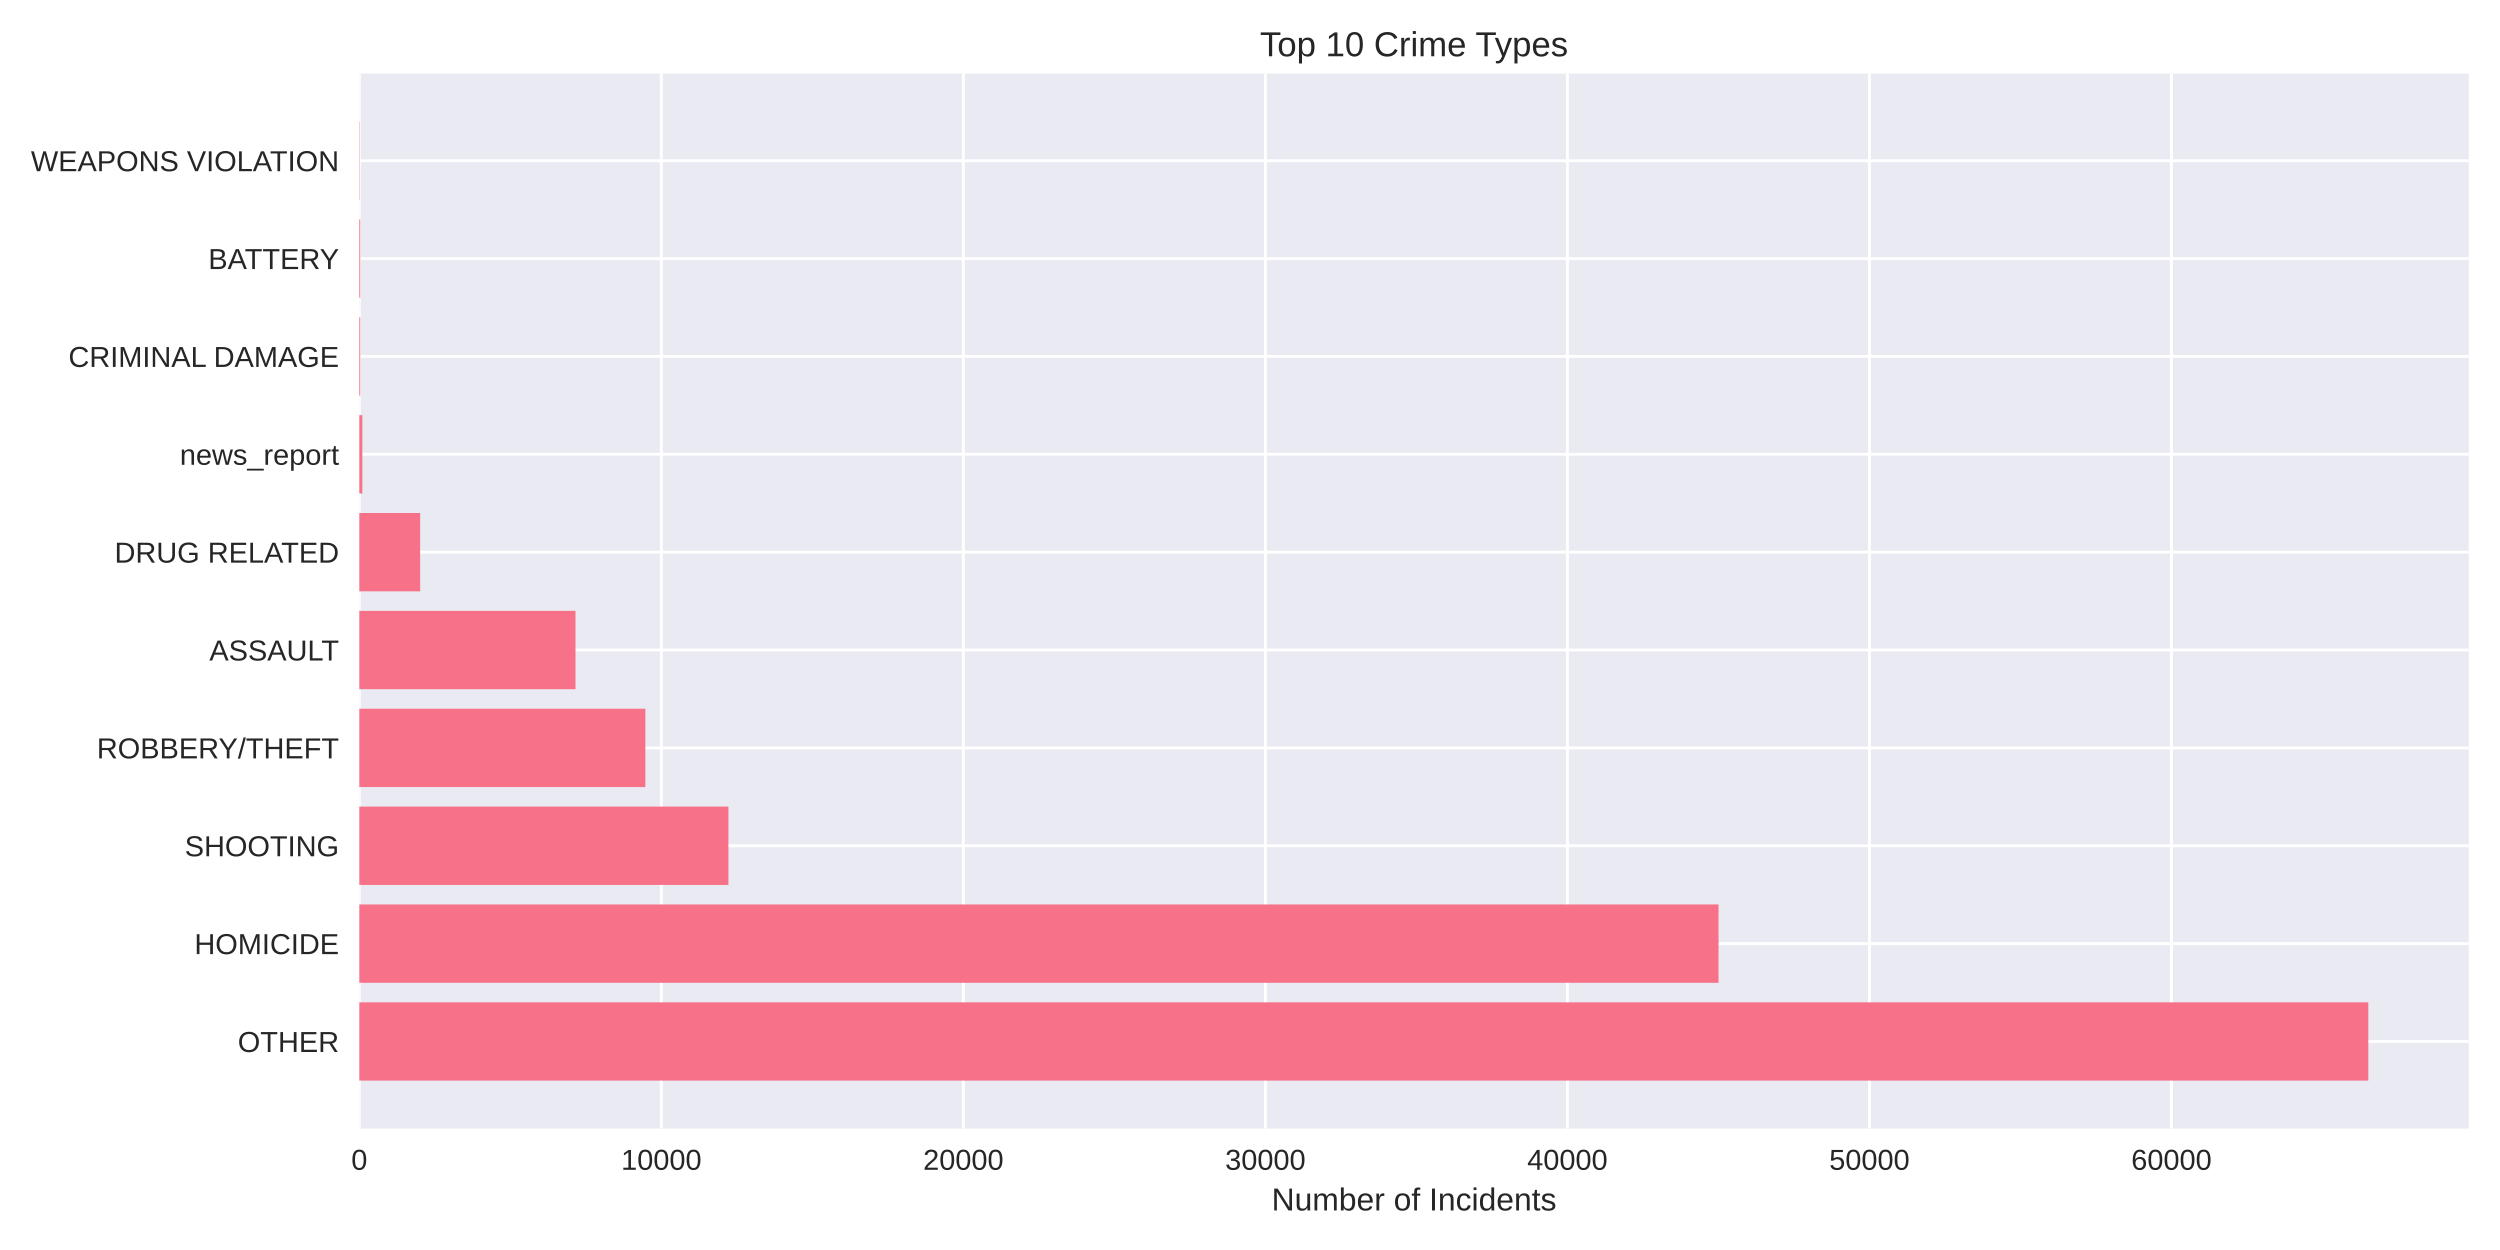
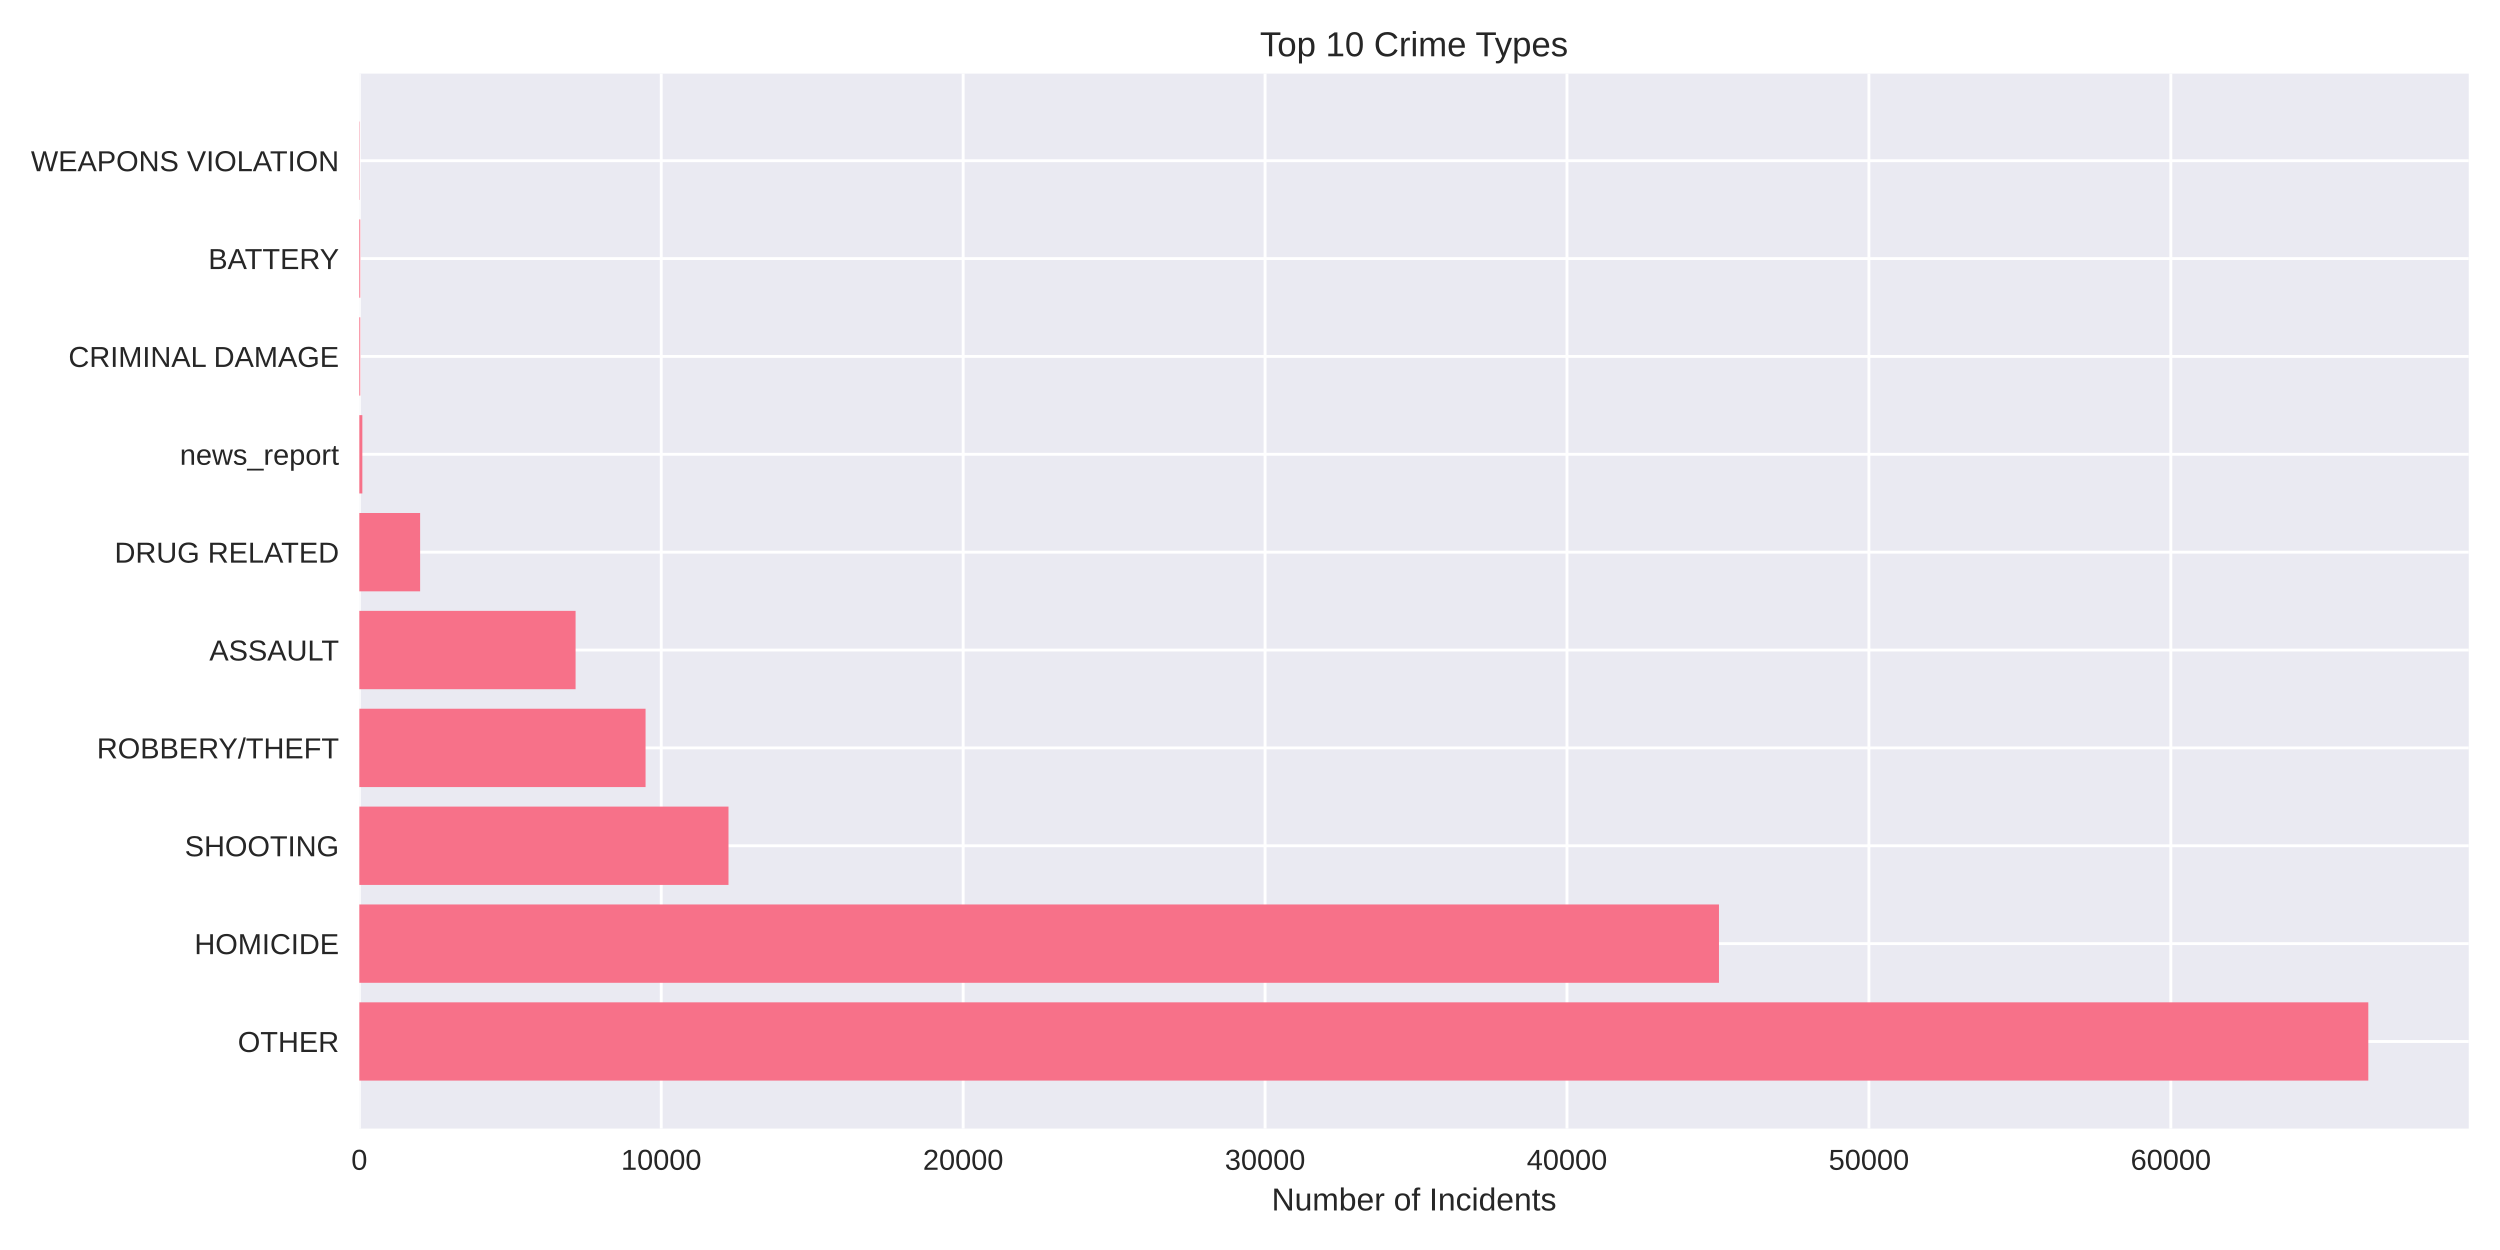
<svg xmlns="http://www.w3.org/2000/svg" width="864pt" height="432pt" viewBox="0 0 864 432" version="1.1">
  <defs>
    <style type="text/css">*{stroke-linejoin: round; stroke-linecap: butt}</style>
  </defs>
  <g id="figure_1">
    <g id="patch_1">
      <path d="M 0 432  L 864 432  L 864 0  L 0 0  z " style="fill: #ffffff" />
    </g>
    <g id="axes_1">
      <g id="patch_2">
        <path d="M 124.18 390.04  L 853.2 390.04  L 853.2 25.44  L 124.18 25.44  z " style="fill: #eaeaf2" />
      </g>
      <g id="matplotlib.axis_1">
        <g id="xtick_1">
          <g id="line2d_1">
-             <path d="M 124.18 390.04  L 124.18 25.44  " clip-path="url(#p906ac5985d)" style="fill: none; stroke: #ffffff; stroke-linecap: round" />
+             <path d="M 124.18 390.04  L 124.18 25.44  " clip-path="url(#pc6b7f5f2ba)" style="fill: none; stroke: #ffffff; stroke-linecap: round" />
          </g>
          <g id="line2d_2" />
          <g id="text_1">
            <text style="fill: #262626; font: 10px 'Arial', 'Liberation Sans', 'DejaVu Sans', 'Bitstream Vera Sans', sans-serif; text-anchor: middle" x="124.18" y="404.287" transform="rotate(-0 124.18 404.2869)">0</text>
          </g>
        </g>
        <g id="xtick_2">
          <g id="line2d_3">
-             <path d="M 228.56 390.04  L 228.56 25.44  " clip-path="url(#p906ac5985d)" style="fill: none; stroke: #ffffff; stroke-linecap: round" />
+             <path d="M 228.522 390.04  L 228.522 25.44  " clip-path="url(#pc6b7f5f2ba)" style="fill: none; stroke: #ffffff; stroke-linecap: round" />
          </g>
          <g id="line2d_4" />
          <g id="text_2">
-             <text style="fill: #262626; font: 10px 'Arial', 'Liberation Sans', 'DejaVu Sans', 'Bitstream Vera Sans', sans-serif; text-anchor: middle" x="228.56" y="404.287" transform="rotate(-0 228.56 404.2869)">10000</text>
+             <text style="fill: #262626; font: 10px 'Arial', 'Liberation Sans', 'DejaVu Sans', 'Bitstream Vera Sans', sans-serif; text-anchor: middle" x="228.522" y="404.287" transform="rotate(-0 228.5224 404.2869)">10000</text>
          </g>
        </g>
        <g id="xtick_3">
          <g id="line2d_5">
-             <path d="M 332.94 390.04  L 332.94 25.44  " clip-path="url(#p906ac5985d)" style="fill: none; stroke: #ffffff; stroke-linecap: round" />
+             <path d="M 332.865 390.04  L 332.865 25.44  " clip-path="url(#pc6b7f5f2ba)" style="fill: none; stroke: #ffffff; stroke-linecap: round" />
          </g>
          <g id="line2d_6" />
          <g id="text_3">
-             <text style="fill: #262626; font: 10px 'Arial', 'Liberation Sans', 'DejaVu Sans', 'Bitstream Vera Sans', sans-serif; text-anchor: middle" x="332.94" y="404.287" transform="rotate(-0 332.9401 404.2869)">20000</text>
+             <text style="fill: #262626; font: 10px 'Arial', 'Liberation Sans', 'DejaVu Sans', 'Bitstream Vera Sans', sans-serif; text-anchor: middle" x="332.865" y="404.287" transform="rotate(-0 332.8648 404.2869)">20000</text>
          </g>
        </g>
        <g id="xtick_4">
          <g id="line2d_7">
-             <path d="M 437.32 390.04  L 437.32 25.44  " clip-path="url(#p906ac5985d)" style="fill: none; stroke: #ffffff; stroke-linecap: round" />
+             <path d="M 437.207 390.04  L 437.207 25.44  " clip-path="url(#pc6b7f5f2ba)" style="fill: none; stroke: #ffffff; stroke-linecap: round" />
          </g>
          <g id="line2d_8" />
          <g id="text_4">
-             <text style="fill: #262626; font: 10px 'Arial', 'Liberation Sans', 'DejaVu Sans', 'Bitstream Vera Sans', sans-serif; text-anchor: middle" x="437.32" y="404.287" transform="rotate(-0 437.3201 404.2869)">30000</text>
+             <text style="fill: #262626; font: 10px 'Arial', 'Liberation Sans', 'DejaVu Sans', 'Bitstream Vera Sans', sans-serif; text-anchor: middle" x="437.207" y="404.287" transform="rotate(-0 437.2072 404.2869)">30000</text>
          </g>
        </g>
        <g id="xtick_5">
          <g id="line2d_9">
-             <path d="M 541.7 390.04  L 541.7 25.44  " clip-path="url(#p906ac5985d)" style="fill: none; stroke: #ffffff; stroke-linecap: round" />
+             <path d="M 541.55 390.04  L 541.55 25.44  " clip-path="url(#pc6b7f5f2ba)" style="fill: none; stroke: #ffffff; stroke-linecap: round" />
          </g>
          <g id="line2d_10" />
          <g id="text_5">
-             <text style="fill: #262626; font: 10px 'Arial', 'Liberation Sans', 'DejaVu Sans', 'Bitstream Vera Sans', sans-serif; text-anchor: middle" x="541.7" y="404.287" transform="rotate(-0 541.7002 404.2869)">40000</text>
+             <text style="fill: #262626; font: 10px 'Arial', 'Liberation Sans', 'DejaVu Sans', 'Bitstream Vera Sans', sans-serif; text-anchor: middle" x="541.55" y="404.287" transform="rotate(-0 541.5496 404.2869)">40000</text>
          </g>
        </g>
        <g id="xtick_6">
          <g id="line2d_11">
-             <path d="M 646.08 390.04  L 646.08 25.44  " clip-path="url(#p906ac5985d)" style="fill: none; stroke: #ffffff; stroke-linecap: round" />
+             <path d="M 645.892 390.04  L 645.892 25.44  " clip-path="url(#pc6b7f5f2ba)" style="fill: none; stroke: #ffffff; stroke-linecap: round" />
          </g>
          <g id="line2d_12" />
          <g id="text_6">
-             <text style="fill: #262626; font: 10px 'Arial', 'Liberation Sans', 'DejaVu Sans', 'Bitstream Vera Sans', sans-serif; text-anchor: middle" x="646.08" y="404.287" transform="rotate(-0 646.0802 404.2869)">50000</text>
+             <text style="fill: #262626; font: 10px 'Arial', 'Liberation Sans', 'DejaVu Sans', 'Bitstream Vera Sans', sans-serif; text-anchor: middle" x="645.892" y="404.287" transform="rotate(-0 645.892 404.2869)">50000</text>
          </g>
        </g>
        <g id="xtick_7">
          <g id="line2d_13">
-             <path d="M 750.46 390.04  L 750.46 25.44  " clip-path="url(#p906ac5985d)" style="fill: none; stroke: #ffffff; stroke-linecap: round" />
+             <path d="M 750.234 390.04  L 750.234 25.44  " clip-path="url(#pc6b7f5f2ba)" style="fill: none; stroke: #ffffff; stroke-linecap: round" />
          </g>
          <g id="line2d_14" />
          <g id="text_7">
-             <text style="fill: #262626; font: 10px 'Arial', 'Liberation Sans', 'DejaVu Sans', 'Bitstream Vera Sans', sans-serif; text-anchor: middle" x="750.46" y="404.287" transform="rotate(-0 750.4603 404.2869)">60000</text>
+             <text style="fill: #262626; font: 10px 'Arial', 'Liberation Sans', 'DejaVu Sans', 'Bitstream Vera Sans', sans-serif; text-anchor: middle" x="750.234" y="404.287" transform="rotate(-0 750.2344 404.2869)">60000</text>
          </g>
        </g>
        <g id="text_8">
          <text style="fill: #262626; font: 11px 'Arial', 'Liberation Sans', 'DejaVu Sans', 'Bitstream Vera Sans', sans-serif; text-anchor: middle" x="488.69" y="418.333" transform="rotate(-0 488.69 418.3334)">Number of Incidents</text>
        </g>
      </g>
      <g id="matplotlib.axis_2">
        <g id="ytick_1">
          <g id="line2d_15">
-             <path d="M 124.18 359.939  L 853.2 359.939  " clip-path="url(#p906ac5985d)" style="fill: none; stroke: #ffffff; stroke-linecap: round" />
+             <path d="M 124.18 359.939  L 853.2 359.939  " clip-path="url(#pc6b7f5f2ba)" style="fill: none; stroke: #ffffff; stroke-linecap: round" />
          </g>
          <g id="line2d_16" />
          <g id="text_9">
            <text style="fill: #262626; font: 10px 'Arial', 'Liberation Sans', 'DejaVu Sans', 'Bitstream Vera Sans', sans-serif; text-anchor: end" x="117.18" y="363.562" transform="rotate(-0 117.18 363.562)">OTHER</text>
          </g>
        </g>
        <g id="ytick_2">
          <g id="line2d_17">
-             <path d="M 124.18 326.117  L 853.2 326.117  " clip-path="url(#p906ac5985d)" style="fill: none; stroke: #ffffff; stroke-linecap: round" />
+             <path d="M 124.18 326.117  L 853.2 326.117  " clip-path="url(#pc6b7f5f2ba)" style="fill: none; stroke: #ffffff; stroke-linecap: round" />
          </g>
          <g id="line2d_18" />
          <g id="text_10">
            <text style="fill: #262626; font: 10px 'Arial', 'Liberation Sans', 'DejaVu Sans', 'Bitstream Vera Sans', sans-serif; text-anchor: end" x="117.18" y="329.74" transform="rotate(-0 117.18 329.7401)">HOMICIDE</text>
          </g>
        </g>
        <g id="ytick_3">
          <g id="line2d_19">
-             <path d="M 124.18 292.295  L 853.2 292.295  " clip-path="url(#p906ac5985d)" style="fill: none; stroke: #ffffff; stroke-linecap: round" />
+             <path d="M 124.18 292.295  L 853.2 292.295  " clip-path="url(#pc6b7f5f2ba)" style="fill: none; stroke: #ffffff; stroke-linecap: round" />
          </g>
          <g id="line2d_20" />
          <g id="text_11">
            <text style="fill: #262626; font: 10px 'Arial', 'Liberation Sans', 'DejaVu Sans', 'Bitstream Vera Sans', sans-serif; text-anchor: end" x="117.18" y="295.918" transform="rotate(-0 117.18 295.9182)">SHOOTING</text>
          </g>
        </g>
        <g id="ytick_4">
          <g id="line2d_21">
-             <path d="M 124.18 258.473  L 853.2 258.473  " clip-path="url(#p906ac5985d)" style="fill: none; stroke: #ffffff; stroke-linecap: round" />
+             <path d="M 124.18 258.473  L 853.2 258.473  " clip-path="url(#pc6b7f5f2ba)" style="fill: none; stroke: #ffffff; stroke-linecap: round" />
          </g>
          <g id="line2d_22" />
          <g id="text_12">
            <text style="fill: #262626; font: 10px 'Arial', 'Liberation Sans', 'DejaVu Sans', 'Bitstream Vera Sans', sans-serif; text-anchor: end" x="117.18" y="262.096" transform="rotate(-0 117.18 262.0963)">ROBBERY/THEFT</text>
          </g>
        </g>
        <g id="ytick_5">
          <g id="line2d_23">
-             <path d="M 124.18 224.651  L 853.2 224.651  " clip-path="url(#p906ac5985d)" style="fill: none; stroke: #ffffff; stroke-linecap: round" />
+             <path d="M 124.18 224.651  L 853.2 224.651  " clip-path="url(#pc6b7f5f2ba)" style="fill: none; stroke: #ffffff; stroke-linecap: round" />
          </g>
          <g id="line2d_24" />
          <g id="text_13">
            <text style="fill: #262626; font: 10px 'Arial', 'Liberation Sans', 'DejaVu Sans', 'Bitstream Vera Sans', sans-serif; text-anchor: end" x="117.18" y="228.274" transform="rotate(-0 117.18 228.2744)">ASSAULT</text>
          </g>
        </g>
        <g id="ytick_6">
          <g id="line2d_25">
-             <path d="M 124.18 190.829  L 853.2 190.829  " clip-path="url(#p906ac5985d)" style="fill: none; stroke: #ffffff; stroke-linecap: round" />
+             <path d="M 124.18 190.829  L 853.2 190.829  " clip-path="url(#pc6b7f5f2ba)" style="fill: none; stroke: #ffffff; stroke-linecap: round" />
          </g>
          <g id="line2d_26" />
          <g id="text_14">
            <text style="fill: #262626; font: 10px 'Arial', 'Liberation Sans', 'DejaVu Sans', 'Bitstream Vera Sans', sans-serif; text-anchor: end" x="117.18" y="194.452" transform="rotate(-0 117.18 194.4525)">DRUG RELATED</text>
          </g>
        </g>
        <g id="ytick_7">
          <g id="line2d_27">
-             <path d="M 124.18 157.007  L 853.2 157.007  " clip-path="url(#p906ac5985d)" style="fill: none; stroke: #ffffff; stroke-linecap: round" />
+             <path d="M 124.18 157.007  L 853.2 157.007  " clip-path="url(#pc6b7f5f2ba)" style="fill: none; stroke: #ffffff; stroke-linecap: round" />
          </g>
          <g id="line2d_28" />
          <g id="text_15">
            <text style="fill: #262626; font: 10px 'Arial', 'Liberation Sans', 'DejaVu Sans', 'Bitstream Vera Sans', sans-serif; text-anchor: end" x="117.18" y="160.631" transform="rotate(-0 117.18 160.6306)">news_report</text>
          </g>
        </g>
        <g id="ytick_8">
          <g id="line2d_29">
-             <path d="M 124.18 123.185  L 853.2 123.185  " clip-path="url(#p906ac5985d)" style="fill: none; stroke: #ffffff; stroke-linecap: round" />
+             <path d="M 124.18 123.185  L 853.2 123.185  " clip-path="url(#pc6b7f5f2ba)" style="fill: none; stroke: #ffffff; stroke-linecap: round" />
          </g>
          <g id="line2d_30" />
          <g id="text_16">
            <text style="fill: #262626; font: 10px 'Arial', 'Liberation Sans', 'DejaVu Sans', 'Bitstream Vera Sans', sans-serif; text-anchor: end" x="117.18" y="126.809" transform="rotate(-0 117.18 126.8087)">CRIMINAL DAMAGE</text>
          </g>
        </g>
        <g id="ytick_9">
          <g id="line2d_31">
-             <path d="M 124.18 89.363  L 853.2 89.363  " clip-path="url(#p906ac5985d)" style="fill: none; stroke: #ffffff; stroke-linecap: round" />
+             <path d="M 124.18 89.363  L 853.2 89.363  " clip-path="url(#pc6b7f5f2ba)" style="fill: none; stroke: #ffffff; stroke-linecap: round" />
          </g>
          <g id="line2d_32" />
          <g id="text_17">
            <text style="fill: #262626; font: 10px 'Arial', 'Liberation Sans', 'DejaVu Sans', 'Bitstream Vera Sans', sans-serif; text-anchor: end" x="117.18" y="92.987" transform="rotate(-0 117.18 92.98681)">BATTERY</text>
          </g>
        </g>
        <g id="ytick_10">
          <g id="line2d_33">
-             <path d="M 124.18 55.541  L 853.2 55.541  " clip-path="url(#p906ac5985d)" style="fill: none; stroke: #ffffff; stroke-linecap: round" />
+             <path d="M 124.18 55.541  L 853.2 55.541  " clip-path="url(#pc6b7f5f2ba)" style="fill: none; stroke: #ffffff; stroke-linecap: round" />
          </g>
          <g id="line2d_34" />
          <g id="text_18">
            <text style="fill: #262626; font: 10px 'Arial', 'Liberation Sans', 'DejaVu Sans', 'Bitstream Vera Sans', sans-serif; text-anchor: end" x="117.18" y="59.165" transform="rotate(-0 117.18 59.16492)">WEAPONS VIOLATION</text>
          </g>
        </g>
      </g>
      <g id="patch_3">
-         <path d="M 124.18 373.467  L 818.485 373.467  L 818.485 346.41  L 124.18 346.41  z " clip-path="url(#p906ac5985d)" style="fill: #f77189" />
+         <path d="M 124.18 373.467  L 818.485 373.467  L 818.485 346.41  L 124.18 346.41  z " clip-path="url(#pc6b7f5f2ba)" style="fill: #f77189" />
      </g>
      <g id="patch_4">
-         <path d="M 124.18 339.645  L 593.922 339.645  L 593.922 312.588  L 124.18 312.588  z " clip-path="url(#p906ac5985d)" style="fill: #f77189" />
+         <path d="M 124.18 339.645  L 594.076 339.645  L 594.076 312.588  L 124.18 312.588  z " clip-path="url(#pc6b7f5f2ba)" style="fill: #f77189" />
      </g>
      <g id="patch_5">
-         <path d="M 124.18 305.823  L 251.743 305.823  L 251.743 278.766  L 124.18 278.766  z " clip-path="url(#p906ac5985d)" style="fill: #f77189" />
+         <path d="M 124.18 305.823  L 251.77 305.823  L 251.77 278.766  L 124.18 278.766  z " clip-path="url(#pc6b7f5f2ba)" style="fill: #f77189" />
      </g>
      <g id="patch_6">
-         <path d="M 124.18 272.002  L 223.038 272.002  L 223.038 244.944  L 124.18 244.944  z " clip-path="url(#p906ac5985d)" style="fill: #f77189" />
+         <path d="M 124.18 272.002  L 223.107 272.002  L 223.107 244.944  L 124.18 244.944  z " clip-path="url(#pc6b7f5f2ba)" style="fill: #f77189" />
      </g>
      <g id="patch_7">
-         <path d="M 124.18 238.18  L 198.895 238.18  L 198.895 211.122  L 124.18 211.122  z " clip-path="url(#p906ac5985d)" style="fill: #f77189" />
+         <path d="M 124.18 238.18  L 198.92 238.18  L 198.92 211.122  L 124.18 211.122  z " clip-path="url(#pc6b7f5f2ba)" style="fill: #f77189" />
      </g>
      <g id="patch_8">
-         <path d="M 124.18 204.358  L 145.202 204.358  L 145.202 177.3  L 124.18 177.3  z " clip-path="url(#p906ac5985d)" style="fill: #f77189" />
+         <path d="M 124.18 204.358  L 145.195 204.358  L 145.195 177.3  L 124.18 177.3  z " clip-path="url(#pc6b7f5f2ba)" style="fill: #f77189" />
      </g>
      <g id="patch_9">
-         <path d="M 124.18 170.536  L 125.224 170.536  L 125.224 143.478  L 124.18 143.478  z " clip-path="url(#p906ac5985d)" style="fill: #f77189" />
+         <path d="M 124.18 170.536  L 125.223 170.536  L 125.223 143.478  L 124.18 143.478  z " clip-path="url(#pc6b7f5f2ba)" style="fill: #f77189" />
      </g>
      <g id="patch_10">
-         <path d="M 124.18 136.714  L 124.504 136.714  L 124.504 109.657  L 124.18 109.657  z " clip-path="url(#p906ac5985d)" style="fill: #f77189" />
+         <path d="M 124.18 136.714  L 124.503 136.714  L 124.503 109.657  L 124.18 109.657  z " clip-path="url(#pc6b7f5f2ba)" style="fill: #f77189" />
      </g>
      <g id="patch_11">
-         <path d="M 124.18 102.892  L 124.504 102.892  L 124.504 75.835  L 124.18 75.835  z " clip-path="url(#p906ac5985d)" style="fill: #f77189" />
+         <path d="M 124.18 102.892  L 124.503 102.892  L 124.503 75.835  L 124.18 75.835  z " clip-path="url(#pc6b7f5f2ba)" style="fill: #f77189" />
      </g>
      <g id="patch_12">
-         <path d="M 124.18 69.07  L 124.295 69.07  L 124.295 42.013  L 124.18 42.013  z " clip-path="url(#p906ac5985d)" style="fill: #f77189" />
+         <path d="M 124.18 69.07  L 124.295 69.07  L 124.295 42.013  L 124.18 42.013  z " clip-path="url(#pc6b7f5f2ba)" style="fill: #f77189" />
      </g>
      <g id="patch_13">
        <path d="M 124.18 390.04  L 124.18 25.44  " style="fill: none" />
      </g>
      <g id="patch_14">
        <path d="M 853.2 390.04  L 853.2 25.44  " style="fill: none" />
      </g>
      <g id="patch_15">
        <path d="M 124.18 390.04  L 853.2 390.04  " style="fill: none" />
      </g>
      <g id="patch_16">
        <path d="M 124.18 25.44  L 853.2 25.44  " style="fill: none" />
      </g>
      <g id="text_19">
        <text style="fill: #262626; font: 12px 'Arial', 'Liberation Sans', 'DejaVu Sans', 'Bitstream Vera Sans', sans-serif; text-anchor: middle" x="488.69" y="19.44" transform="rotate(-0 488.69 19.44)">Top 10 Crime Types</text>
      </g>
    </g>
  </g>
  <defs>
-     <clipPath id="p906ac5985d">
+     <clipPath id="pc6b7f5f2ba">
      <rect x="124.18" y="25.44" width="729.02" height="364.6" />
    </clipPath>
  </defs>
</svg>
